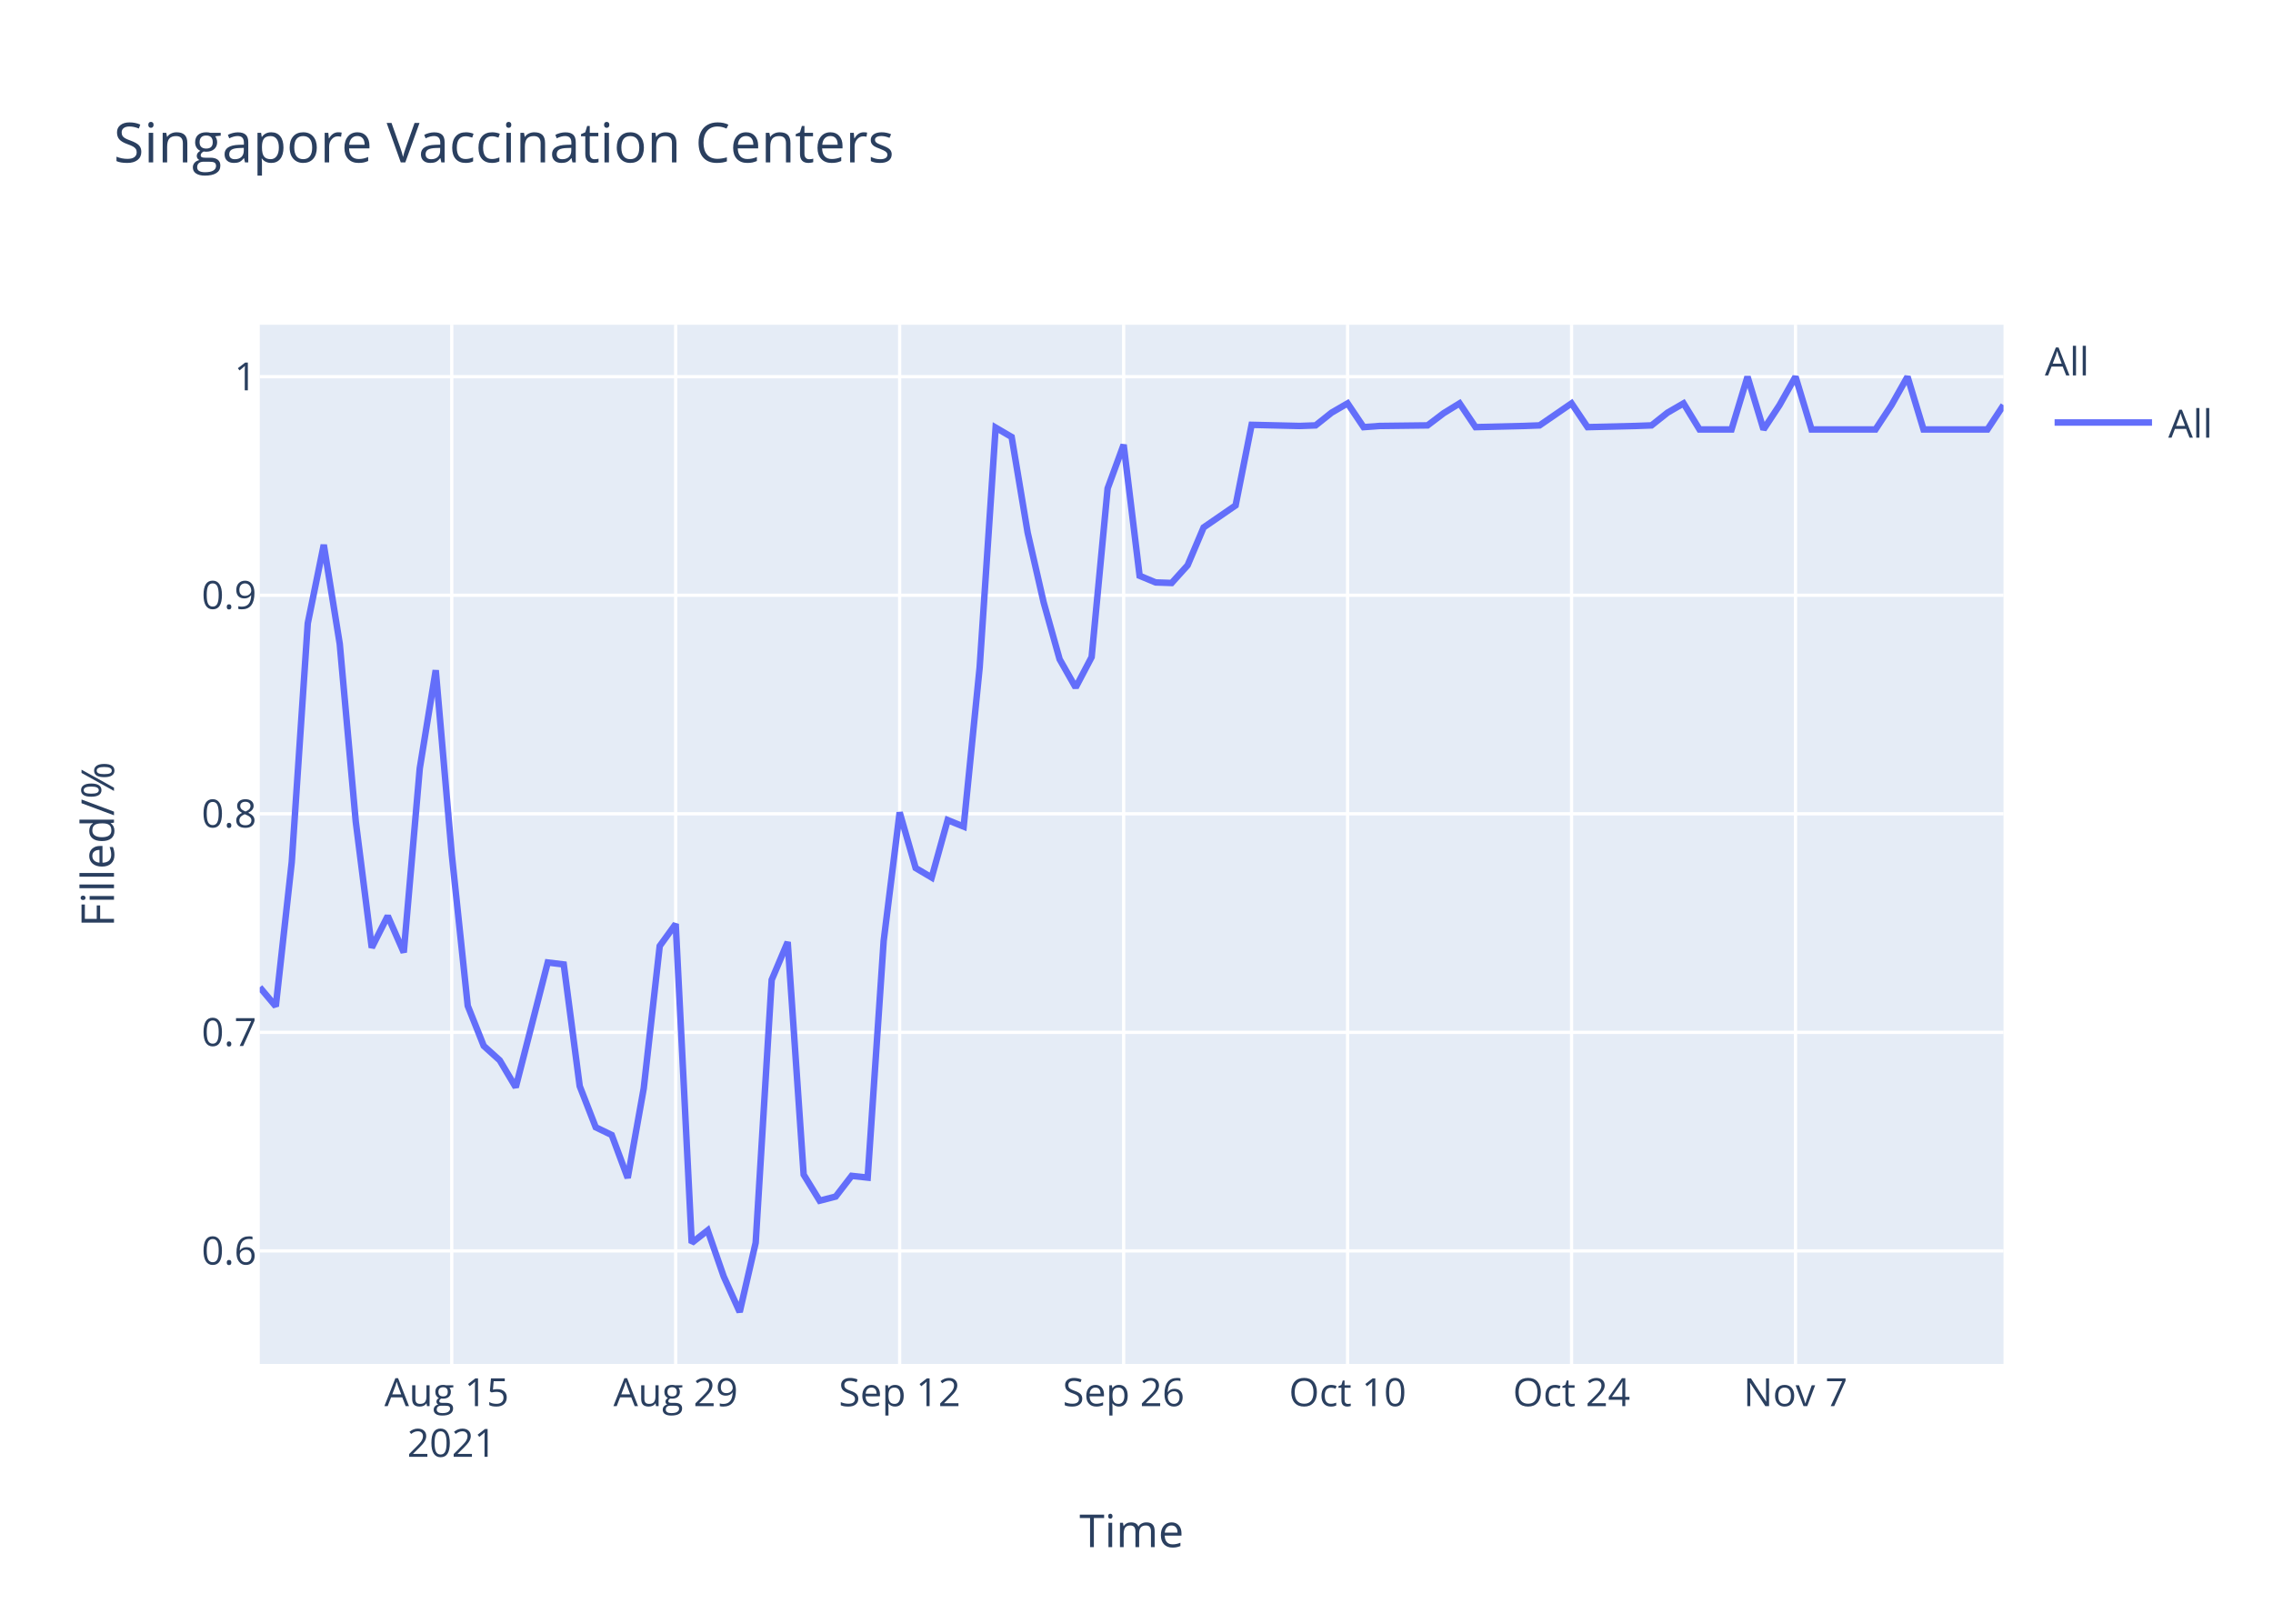
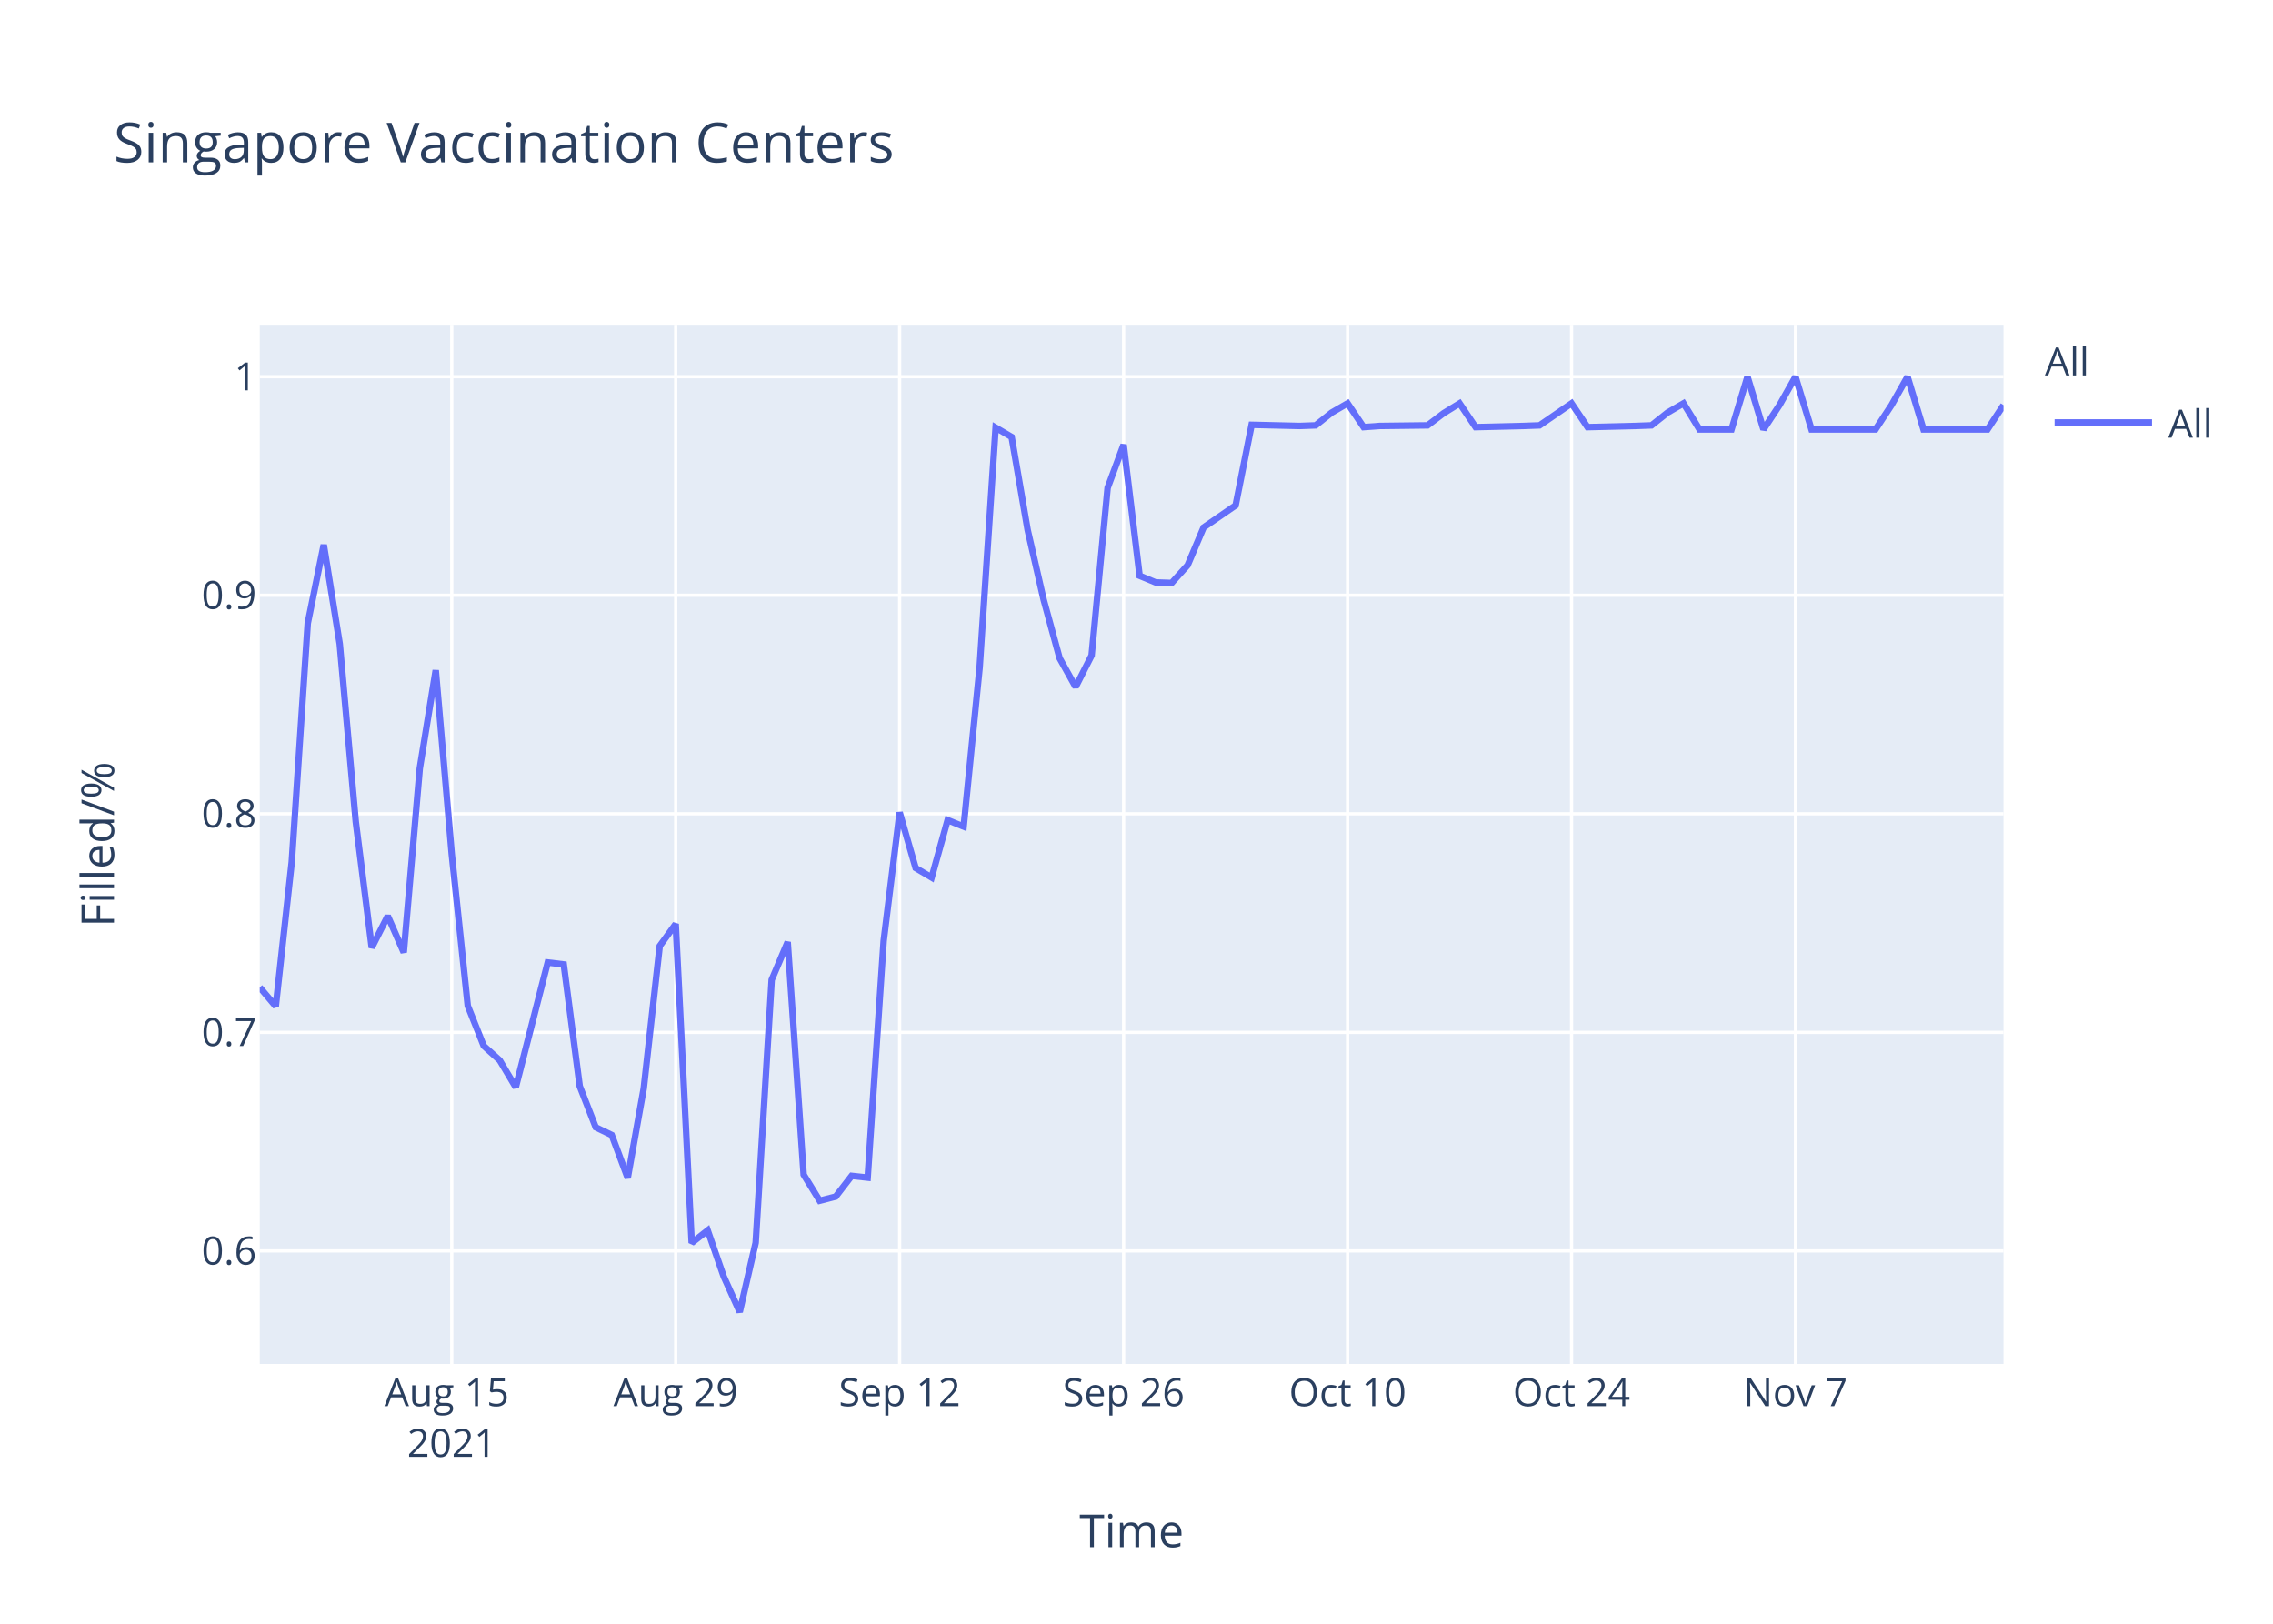
<svg xmlns="http://www.w3.org/2000/svg" class="main-svg" width="700" height="500" style="" viewBox="0 0 700 500">
  <rect x="0" y="0" width="700" height="500" style="fill: rgb(255, 255, 255); fill-opacity: 1;" />
-   <defs id="defs-d3c905">
+   <defs id="defs-0807a2">
    <g class="clips">
-       <clipPath id="clipd3c905xyplot" class="plotclip">
+       <clipPath id="clip0807a2xyplot" class="plotclip">
        <rect width="537" height="320" />
      </clipPath>
-       <clipPath class="axesclip" id="clipd3c905x">
+       <clipPath class="axesclip" id="clip0807a2x">
        <rect x="80" y="0" width="537" height="500" />
      </clipPath>
-       <clipPath class="axesclip" id="clipd3c905y">
+       <clipPath class="axesclip" id="clip0807a2y">
        <rect x="0" y="100" width="700" height="320" />
      </clipPath>
-       <clipPath class="axesclip" id="clipd3c905xy">
+       <clipPath class="axesclip" id="clip0807a2xy">
        <rect x="80" y="100" width="537" height="320" />
      </clipPath>
    </g>
    <g class="gradients" />
  </defs>
  <g class="bglayer">
    <rect class="bg" x="80" y="100" width="537" height="320" style="fill: rgb(229, 236, 246); fill-opacity: 1; stroke-width: 0;" />
  </g>
  <g class="layer-below">
    <g class="imagelayer" />
    <g class="shapelayer" />
  </g>
  <g class="cartesianlayer">
    <g class="subplot xy">
      <g class="layer-subplot">
        <g class="shapelayer" />
        <g class="imagelayer" />
      </g>
      <g class="gridlayer">
        <g class="x">
          <path class="xgrid crisp" transform="translate(139.12,0)" d="M0,100v320" style="stroke: rgb(255, 255, 255); stroke-opacity: 1; stroke-width: 1px;" />
          <path class="xgrid crisp" transform="translate(208.09,0)" d="M0,100v320" style="stroke: rgb(255, 255, 255); stroke-opacity: 1; stroke-width: 1px;" />
          <path class="xgrid crisp" transform="translate(277.06,0)" d="M0,100v320" style="stroke: rgb(255, 255, 255); stroke-opacity: 1; stroke-width: 1px;" />
          <path class="xgrid crisp" transform="translate(346.04,0)" d="M0,100v320" style="stroke: rgb(255, 255, 255); stroke-opacity: 1; stroke-width: 1px;" />
          <path class="xgrid crisp" transform="translate(415.01,0)" d="M0,100v320" style="stroke: rgb(255, 255, 255); stroke-opacity: 1; stroke-width: 1px;" />
          <path class="xgrid crisp" transform="translate(483.98,0)" d="M0,100v320" style="stroke: rgb(255, 255, 255); stroke-opacity: 1; stroke-width: 1px;" />
          <path class="xgrid crisp" transform="translate(552.95,0)" d="M0,100v320" style="stroke: rgb(255, 255, 255); stroke-opacity: 1; stroke-width: 1px;" />
        </g>
        <g class="y">
          <path class="ygrid crisp" transform="translate(0,385.19)" d="M80,0h537" style="stroke: rgb(255, 255, 255); stroke-opacity: 1; stroke-width: 1px;" />
          <path class="ygrid crisp" transform="translate(0,317.89)" d="M80,0h537" style="stroke: rgb(255, 255, 255); stroke-opacity: 1; stroke-width: 1px;" />
          <path class="ygrid crisp" transform="translate(0,250.59)" d="M80,0h537" style="stroke: rgb(255, 255, 255); stroke-opacity: 1; stroke-width: 1px;" />
          <path class="ygrid crisp" transform="translate(0,183.3)" d="M80,0h537" style="stroke: rgb(255, 255, 255); stroke-opacity: 1; stroke-width: 1px;" />
          <path class="ygrid crisp" transform="translate(0,116)" d="M80,0h537" style="stroke: rgb(255, 255, 255); stroke-opacity: 1; stroke-width: 1px;" />
        </g>
      </g>
      <g class="zerolinelayer" />
      <path class="xlines-below" />
      <path class="ylines-below" />
      <g class="overlines-below" />
      <g class="xaxislayer-below" />
      <g class="yaxislayer-below" />
      <g class="overaxes-below" />
-       <g class="plot" transform="translate(80,100)" clip-path="url('#clipd3c905xyplot')">
+       <g class="plot" transform="translate(80,100)" clip-path="url('#clip0807a2xyplot')">
        <g class="scatterlayer mlayer">
-           <g class="trace scatter trace1ad0a6" style="stroke-miterlimit: 2; opacity: 1;">
+           <g class="trace scatter tracee6f666" style="stroke-miterlimit: 2; opacity: 1;">
            <g class="fills" />
            <g class="errorbars" />
            <g class="lines">
-               <path class="js-line" d="M0,204.02L4.93,209.88L9.85,165.44L14.78,91.94L19.71,67.77L24.63,98.29L29.56,152.99L34.49,191.81L39.41,182.05L44.34,193.28L49.27,136.63L54.19,106.39L59.12,163.01L64.05,209.72L68.97,222.06L73.9,226.51L78.83,234.8L88.68,196.38L93.61,196.98L98.53,234.45L103.46,247.12L108.39,249.5L113.31,262.72L118.24,235.18L123.17,191.31L128.09,184.52L133.02,282.73L137.94,278.87L142.87,293.06L147.8,304L152.72,282.67L157.65,201.74L162.58,190.08L167.5,261.71L172.43,269.73L177.36,268.46L182.28,262.08L187.21,262.62L192.14,189.71L197.06,150.16L201.99,167.29L206.92,170.21L211.84,152.53L216.77,154.53L221.7,105.5L226.62,31.67L231.55,34.56L236.48,64.02L241.4,85.48L246.33,103.02L251.26,111.7L256.18,102.34L261.11,50.4L266.04,36.95L270.96,77.3L275.89,79.35L280.82,79.52L285.74,74.07L290.67,62.41L300.52,55.63L305.45,30.82L320.23,31.17L325.16,30.99L330.08,27.07L335.01,24.21L339.94,31.53L344.86,31.17L359.64,30.99L364.57,27.25L369.5,24.21L374.42,31.53L389.2,31.17L394.13,30.99L403.98,24.21L408.91,31.53L423.69,31.17L428.61,30.99L433.54,27.07L438.47,24.21L443.39,32.24L448.32,32.24L453.25,32.24L458.17,16L463.1,32.24L468.03,24.75L472.95,16L477.88,32.24L497.59,32.24L502.51,24.75L507.44,16L512.37,32.24L532.07,32.24L537,24.75" style="vector-effect: non-scaling-stroke; fill: none; stroke: rgb(99, 110, 250); stroke-opacity: 1; stroke-width: 2px; opacity: 1;" />
+               <path class="js-line" d="M0,204.02L4.93,209.88L9.85,165.44L14.78,91.94L19.71,67.77L24.63,98.29L29.56,152.99L34.49,191.81L39.41,182.05L44.34,193.28L49.27,136.63L54.19,106.39L59.12,163.01L64.05,209.72L68.97,222.06L73.9,226.51L78.83,234.8L88.68,196.38L93.61,196.98L98.53,234.45L103.46,247.12L108.39,249.5L113.31,262.72L118.24,235.18L123.17,191.31L128.09,184.52L133.02,282.73L137.94,278.87L142.87,293.06L147.8,304L152.72,282.67L157.65,201.74L162.58,190.08L167.5,261.71L172.43,269.73L177.36,268.46L182.28,262.08L187.21,262.62L192.14,189.71L197.06,150.16L201.99,167.29L206.92,170.21L211.84,152.53L216.77,154.53L221.7,105.5L226.62,31.67L231.55,34.56L236.48,63.17L241.4,84.63L246.33,102.68L251.26,111.53L256.18,101.82L261.11,50.23L266.04,36.95L270.96,77.3L275.89,79.35L280.82,79.52L285.74,74.07L290.67,62.41L300.52,55.63L305.45,30.82L320.23,31.17L325.16,30.99L330.08,27.07L335.01,24.21L339.94,31.53L344.86,31.17L359.64,30.99L364.57,27.25L369.5,24.21L374.42,31.53L389.2,31.17L394.13,30.99L403.98,24.21L408.91,31.53L423.69,31.17L428.61,30.99L433.54,27.07L438.47,24.21L443.39,32.24L448.32,32.24L453.25,32.24L458.17,16L463.1,32.24L468.03,24.75L472.95,16L477.88,32.24L497.59,32.24L502.51,24.75L507.44,16L512.37,32.24L532.07,32.24L537,24.75" style="vector-effect: non-scaling-stroke; fill: none; stroke: rgb(99, 110, 250); stroke-opacity: 1; stroke-width: 2px; opacity: 1;" />
            </g>
            <g class="points" />
            <g class="text" />
          </g>
        </g>
      </g>
      <g class="overplot" />
      <path class="xlines-above crisp" d="M0,0" style="fill: none;" />
      <path class="ylines-above crisp" d="M0,0" style="fill: none;" />
      <g class="overlines-above" />
      <g class="xaxislayer-above">
        <g class="xtick">
          <text text-anchor="middle" x="0" y="433" transform="translate(139.12,0)" style="font-family: 'Open Sans', verdana, arial, sans-serif; font-size: 12px; fill: rgb(42, 63, 95); fill-opacity: 1; white-space: pre;">
            <tspan class="line" dy="0em" x="0" y="433">Aug 15</tspan>
            <tspan class="line" dy="1.3em" x="0" y="433">2021</tspan>
          </text>
        </g>
        <g class="xtick">
          <text text-anchor="middle" x="0" y="433" transform="translate(208.09,0)" style="font-family: 'Open Sans', verdana, arial, sans-serif; font-size: 12px; fill: rgb(42, 63, 95); fill-opacity: 1; white-space: pre;">Aug 29</text>
        </g>
        <g class="xtick">
          <text text-anchor="middle" x="0" y="433" transform="translate(277.06,0)" style="font-family: 'Open Sans', verdana, arial, sans-serif; font-size: 12px; fill: rgb(42, 63, 95); fill-opacity: 1; white-space: pre;">Sep 12</text>
        </g>
        <g class="xtick">
          <text text-anchor="middle" x="0" y="433" transform="translate(346.04,0)" style="font-family: 'Open Sans', verdana, arial, sans-serif; font-size: 12px; fill: rgb(42, 63, 95); fill-opacity: 1; white-space: pre;">Sep 26</text>
        </g>
        <g class="xtick">
          <text text-anchor="middle" x="0" y="433" transform="translate(415.01,0)" style="font-family: 'Open Sans', verdana, arial, sans-serif; font-size: 12px; fill: rgb(42, 63, 95); fill-opacity: 1; white-space: pre;">Oct 10</text>
        </g>
        <g class="xtick">
          <text text-anchor="middle" x="0" y="433" transform="translate(483.98,0)" style="font-family: 'Open Sans', verdana, arial, sans-serif; font-size: 12px; fill: rgb(42, 63, 95); fill-opacity: 1; white-space: pre;">Oct 24</text>
        </g>
        <g class="xtick">
          <text text-anchor="middle" x="0" y="433" transform="translate(552.95,0)" style="font-family: 'Open Sans', verdana, arial, sans-serif; font-size: 12px; fill: rgb(42, 63, 95); fill-opacity: 1; white-space: pre;">Nov 7</text>
        </g>
      </g>
      <g class="yaxislayer-above">
        <g class="ytick">
          <text text-anchor="end" x="79" y="4.2" transform="translate(0,385.19)" style="font-family: 'Open Sans', verdana, arial, sans-serif; font-size: 12px; fill: rgb(42, 63, 95); fill-opacity: 1; white-space: pre;">0.6</text>
        </g>
        <g class="ytick">
          <text text-anchor="end" x="79" y="4.2" transform="translate(0,317.89)" style="font-family: 'Open Sans', verdana, arial, sans-serif; font-size: 12px; fill: rgb(42, 63, 95); fill-opacity: 1; white-space: pre;">0.7</text>
        </g>
        <g class="ytick">
          <text text-anchor="end" x="79" y="4.2" transform="translate(0,250.59)" style="font-family: 'Open Sans', verdana, arial, sans-serif; font-size: 12px; fill: rgb(42, 63, 95); fill-opacity: 1; white-space: pre;">0.8</text>
        </g>
        <g class="ytick">
          <text text-anchor="end" x="79" y="4.2" transform="translate(0,183.3)" style="font-family: 'Open Sans', verdana, arial, sans-serif; font-size: 12px; fill: rgb(42, 63, 95); fill-opacity: 1; white-space: pre;">0.9</text>
        </g>
        <g class="ytick">
          <text text-anchor="end" x="79" y="4.2" transform="translate(0,116)" style="font-family: 'Open Sans', verdana, arial, sans-serif; font-size: 12px; fill: rgb(42, 63, 95); fill-opacity: 1; white-space: pre;">1</text>
        </g>
      </g>
      <g class="overaxes-above" />
    </g>
  </g>
  <g class="polarlayer" />
  <g class="ternarylayer" />
  <g class="geolayer" />
  <g class="funnelarealayer" />
  <g class="pielayer" />
  <g class="treemaplayer" />
  <g class="sunburstlayer" />
  <g class="glimages" />
-   <defs id="topdefs-d3c905">
+   <defs id="topdefs-0807a2">
    <g class="clips" />
-     <clipPath id="legendd3c905">
+     <clipPath id="legend0807a2">
      <rect width="60" height="45" x="0" y="0" />
    </clipPath>
  </defs>
  <g class="layer-above">
    <g class="imagelayer" />
    <g class="shapelayer" />
  </g>
  <g class="infolayer">
    <g class="legend" pointer-events="all" transform="translate(627.74,100)">
      <rect class="bg" shape-rendering="crispEdges" width="60" height="45" x="0" y="0" style="stroke: rgb(68, 68, 68); stroke-opacity: 1; fill: rgb(255, 255, 255); fill-opacity: 1; stroke-width: 0px;" />
-       <g class="scrollbox" transform="" clip-path="url('#legendd3c905')">
+       <g class="scrollbox" transform="" clip-path="url('#legend0807a2')">
        <text class="legendtitletext" text-anchor="start" x="2" y="15.6" style="font-family: 'Open Sans', verdana, arial, sans-serif; font-size: 12px; fill: rgb(42, 63, 95); fill-opacity: 1; white-space: pre;">All</text>
        <g class="groups" transform="">
          <g class="traces" transform="translate(0,30.1)" style="opacity: 1;">
            <text class="legendtext" text-anchor="start" x="40" y="4.68" style="font-family: 'Open Sans', verdana, arial, sans-serif; font-size: 12px; fill: rgb(42, 63, 95); fill-opacity: 1; white-space: pre;">All</text>
            <g class="layers" style="opacity: 1;">
              <g class="legendfill" />
              <g class="legendlines">
                <path class="js-line" d="M5,0h30" style="fill: none; stroke: rgb(99, 110, 250); stroke-opacity: 1; stroke-width: 2px;" />
              </g>
              <g class="legendsymbols">
                <g class="legendpoints" />
              </g>
            </g>
            <rect class="legendtoggle" x="0" y="-9.5" width="54.891" height="19" style="fill: rgb(0, 0, 0); fill-opacity: 0;" />
          </g>
        </g>
      </g>
      <rect class="scrollbar" rx="20" ry="3" width="0" height="0" x="0" y="0" style="fill: rgb(128, 139, 164); fill-opacity: 1;" />
    </g>
    <g class="g-gtitle">
      <text class="gtitle" x="35" y="50" text-anchor="start" dy="0em" style="font-family: 'Open Sans', verdana, arial, sans-serif; font-size: 17px; fill: rgb(42, 63, 95); opacity: 1; font-weight: normal; white-space: pre;">Singapore Vaccination Centers</text>
    </g>
    <g class="g-xtitle">
      <text class="xtitle" x="348.5" y="476.409" text-anchor="middle" style="font-family: 'Open Sans', verdana, arial, sans-serif; font-size: 14px; fill: rgb(42, 63, 95); opacity: 1; font-weight: normal; white-space: pre;">Time</text>
    </g>
    <g class="g-ytitle">
      <text class="ytitle" transform="rotate(-90,35.10625,260)" x="35.106" y="260" text-anchor="middle" style="font-family: 'Open Sans', verdana, arial, sans-serif; font-size: 14px; fill: rgb(42, 63, 95); opacity: 1; font-weight: normal; white-space: pre;">Filled/%</text>
    </g>
  </g>
</svg>
